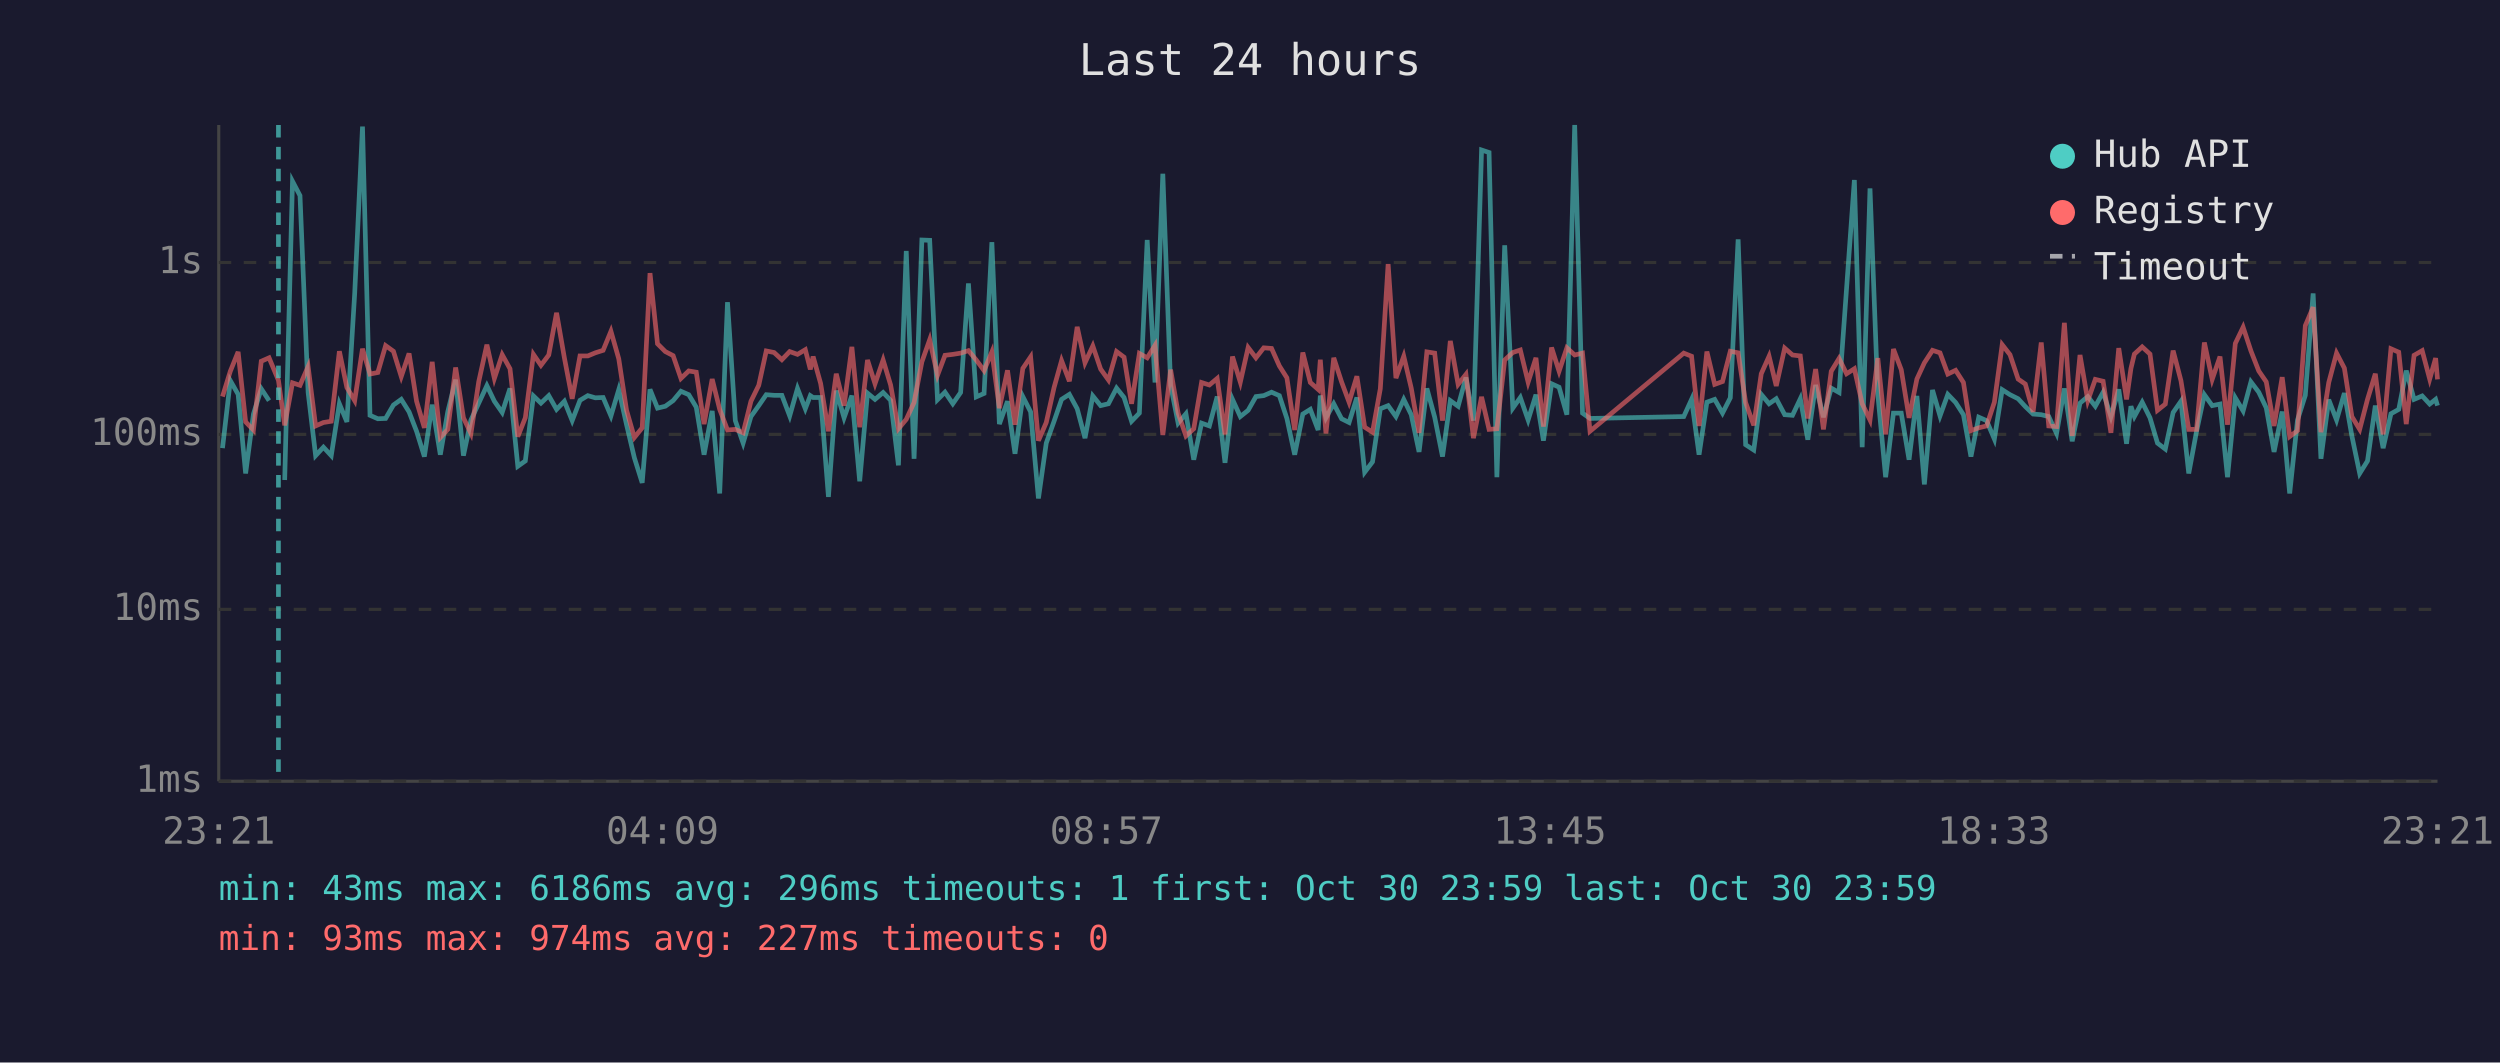
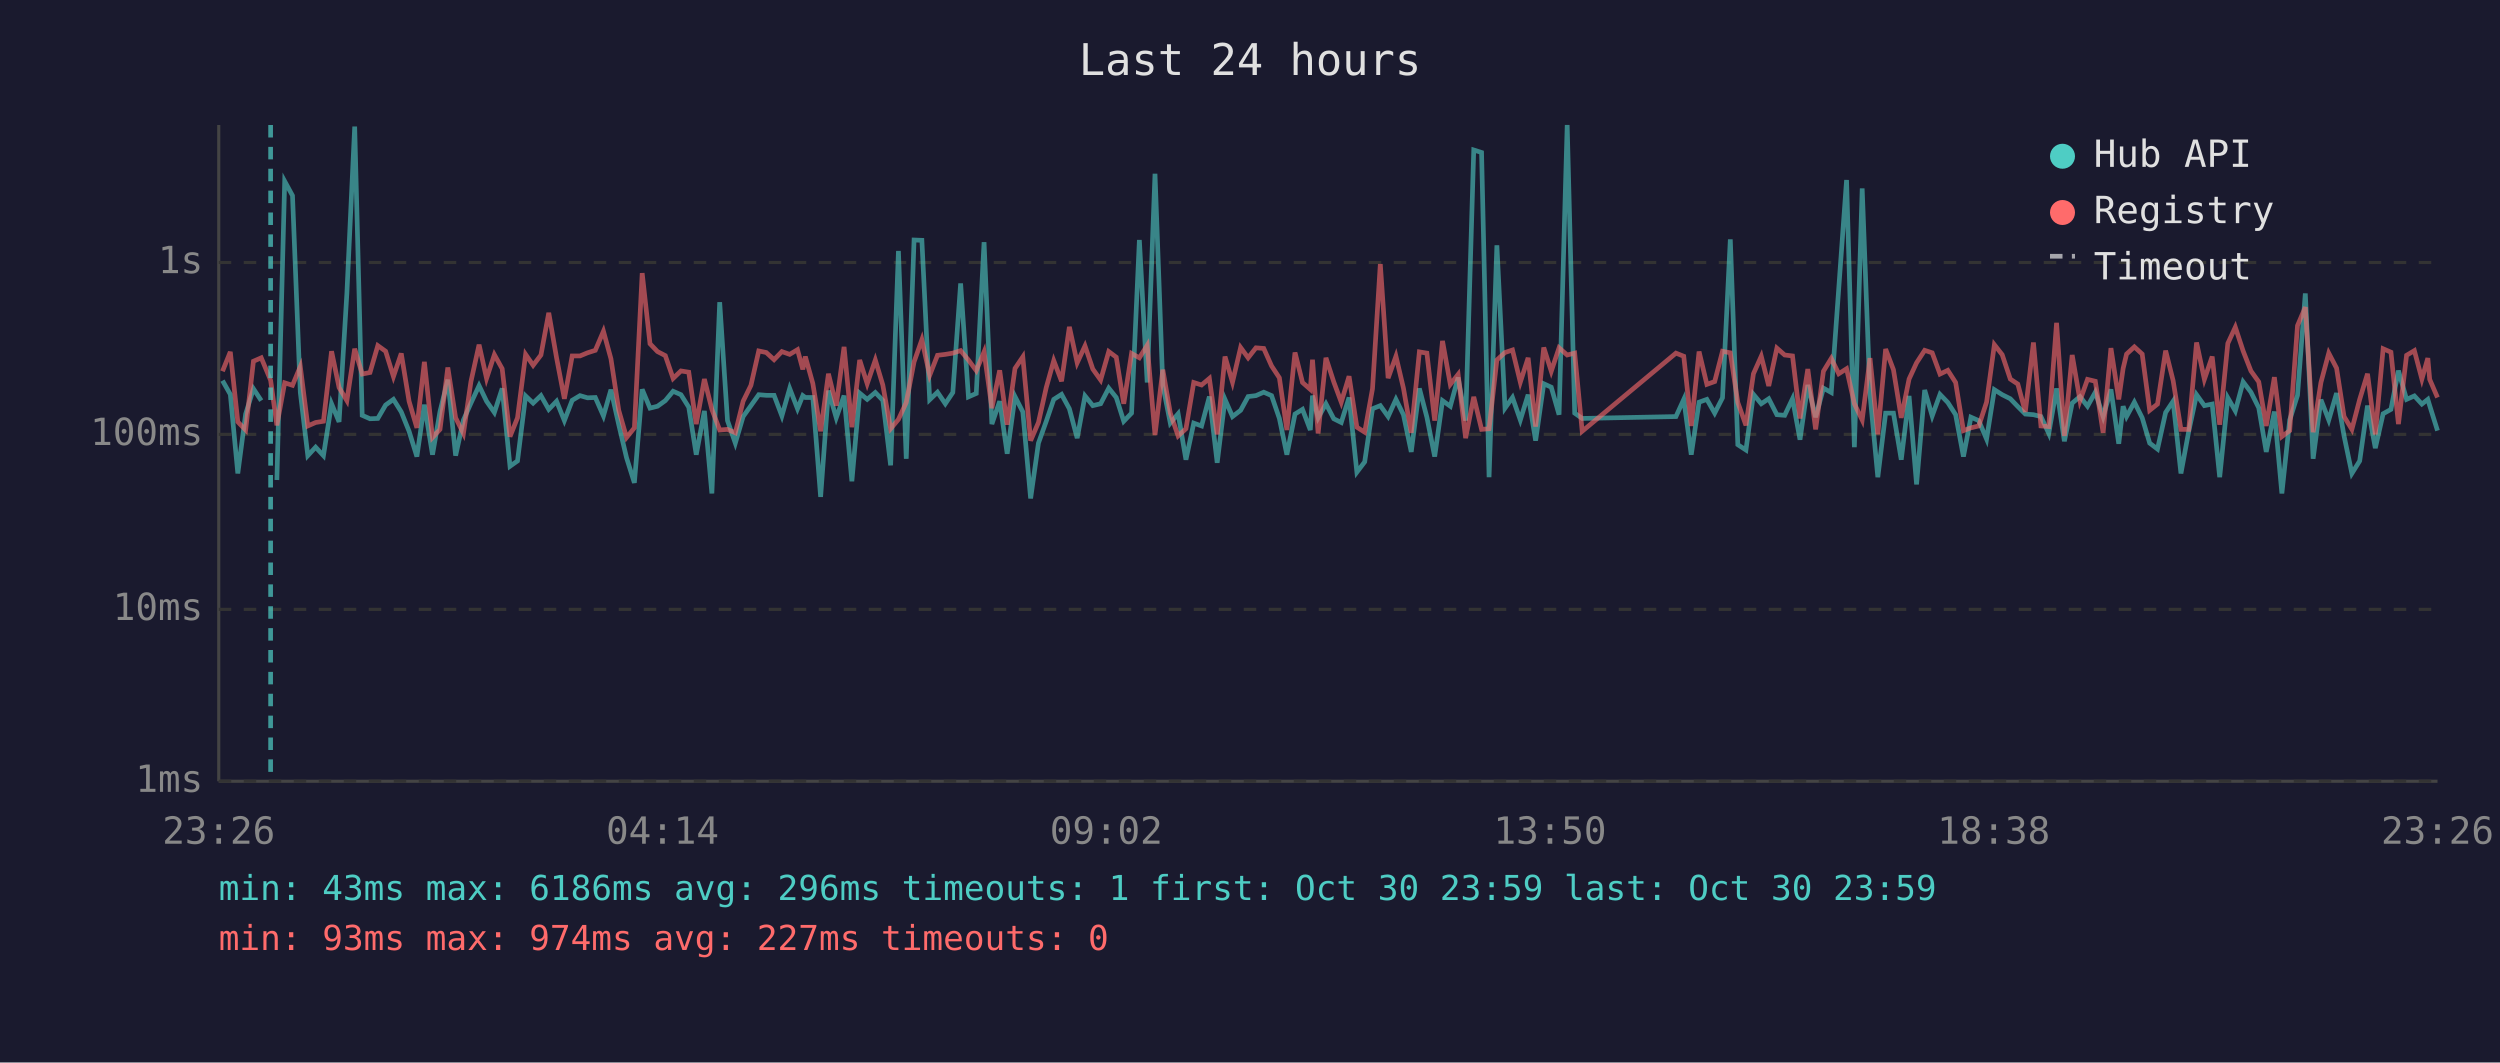
<svg xmlns="http://www.w3.org/2000/svg" viewBox="0 0 800 340" font-family="monospace" font-size="12">
  <rect width="800" height="340" fill="#1a1a2e" />
  <text x="400" y="24" fill="#e0e0e0" font-size="14" text-anchor="middle">Last 24 hours</text>
  <line x1="70" y1="40" x2="70" y2="250" stroke="#444" stroke-width="1" />
  <line x1="70" y1="250" x2="780" y2="250" stroke="#444" stroke-width="1" />
  <line x1="70" y1="250" x2="780" y2="250" stroke="#333" stroke-width="1" stroke-dasharray="4" />
  <text x="65" y="250" fill="#888" text-anchor="end" dominant-baseline="middle">1ms</text>
  <line x1="70" y1="195" x2="780" y2="195" stroke="#333" stroke-width="1" stroke-dasharray="4" />
  <text x="65" y="195" fill="#888" text-anchor="end" dominant-baseline="middle">10ms</text>
  <line x1="70" y1="139" x2="780" y2="139" stroke="#333" stroke-width="1" stroke-dasharray="4" />
  <text x="65" y="139" fill="#888" text-anchor="end" dominant-baseline="middle">100ms</text>
  <line x1="70" y1="84" x2="780" y2="84" stroke="#333" stroke-width="1" stroke-dasharray="4" />
  <text x="65" y="84" fill="#888" text-anchor="end" dominant-baseline="middle">1s</text>
-   <text x="70" y="270" fill="#888" text-anchor="middle">23:21</text>
-   <text x="212" y="270" fill="#888" text-anchor="middle">04:09</text>
-   <text x="354" y="270" fill="#888" text-anchor="middle">08:57</text>
-   <text x="496" y="270" fill="#888" text-anchor="middle">13:45</text>
-   <text x="638" y="270" fill="#888" text-anchor="middle">18:33</text>
-   <text x="780" y="270" fill="#888" text-anchor="middle">23:21</text>
-   <polyline points="71.2,143.4 73.7,121.8 76.2,126.2 78.6,151.5 81.1,132.5 83.6,124.4 86.1,128.2" fill="none" stroke="#4ecdc4" stroke-width="1.5" opacity="0.6" />
-   <polyline points="91.1,153.6 93.6,58.0 96.0,62.6 98.6,125.6 101.0,145.8 103.5,143.1 106.0,145.8 108.6,129.2 111.0,135.0 113.5,93.9 116.0,40.5 118.4,132.9 120.9,134.0 123.4,133.9 125.9,129.6 128.4,127.8 130.9,131.8 133.3,138.0 135.8,146.1 138.3,129.5 140.9,145.5 143.3,131.7 145.8,121.5 148.3,145.8 150.7,134.4 153.2,129.0 155.8,123.4 158.2,128.4 160.7,132.0 163.2,124.3 165.7,149.2 168.1,147.5 170.7,126.7 173.1,129.0 175.6,126.6 178.1,131.0 180.6,128.4 183.1,134.6 185.6,128.1 188.1,126.6 190.5,127.3 193.0,127.2 195.5,133.1 198.0,124.7 200.5,135.9 203.0,146.5 205.5,154.5 208.0,124.6 210.4,130.6 212.9,130.0 215.4,128.2 217.9,125.2 220.4,126.3 222.8,130.3 225.3,145.5 227.9,131.5 230.3,157.9 232.8,96.7 235.3,134.6 237.8,141.8 240.3,133.3 242.8,129.8 245.2,126.3 247.7,126.5 250.2,126.5 252.7,133.1 255.2,124.3 257.7,130.8 259.3,126.6 260.2,127.2 262.6,127.2 265.1,159.0 267.6,125.0 270.1,133.7 272.6,126.6 275.1,154.0 277.6,125.8 280.0,127.8 282.6,125.6 285.0,128.1 287.5,148.9 290.0,80.3 292.5,146.8 295.0,76.8 297.5,76.9 300.0,127.9 302.4,125.5 304.9,129.2 307.4,125.6 309.9,90.7 312.4,127.0 314.9,125.9 317.4,77.5 319.8,135.7 322.4,128.4 324.8,145.2 327.3,126.9 329.8,131.8 332.3,159.5 334.8,141.8 337.3,134.8 339.7,127.8 342.2,126.2 344.7,130.8 347.2,140.2 349.7,126.7 352.2,129.8 354.7,129.2 357.3,124.2 359.7,127.2 362.1,134.8 364.6,132.2 367.1,76.8 369.6,122.4 372.1,55.6 374.6,123.3 377.0,135.4 379.5,132.4 382.0,147.1 384.5,135.4 387.0,136.3 389.5,126.9 392.0,148.1 394.4,127.8 396.9,133.3 399.4,131.3 401.9,126.9 404.4,126.6 406.9,125.5 409.4,126.6 411.8,133.9 414.3,145.5 416.9,132.5 419.3,131.0 421.8,137.6 422.5,126.6 424.3,133.7 426.8,129.2 429.3,134.0 431.7,135.2 434.2,127.2 436.7,151.1 439.2,147.8 441.7,130.8 444.2,129.8 446.7,133.3 449.2,127.8 451.6,132.7 454.1,144.6 456.6,124.3 459.1,133.5 461.6,146.1 464.1,128.2 466.6,130.0 469.1,120.8 471.5,134.6 474.1,48.0 476.5,48.8 479.0,152.7 481.5,78.5 484.1,130.6 486.5,127.2 489.0,134.4 491.5,126.3 493.9,141.0 496.5,122.8 498.9,123.9 501.4,132.7 503.9,40.0 506.4,132.2 508.8,133.9 538.8,133.3 541.3,127.8 543.7,145.5 546.2,128.7 548.7,127.8 551.2,132.2 553.7,127.3 556.2,76.6 558.6,142.3 561.2,144.0 563.6,126.2 566.1,129.2 568.4,127.6 571.1,132.7 573.6,132.9 576.1,127.6 578.5,140.7 581.0,123.2 583.5,133.5 586.0,124.2 588.5,125.6 590.9,92.3 593.4,57.6 595.9,143.1 598.4,60.3 600.9,126.2 603.4,152.7 605.9,132.2 608.4,132.2 610.9,147.1 613.4,126.7 615.8,155.0 618.4,124.8 620.8,133.1 623.3,126.2 625.8,128.8 628.3,132.7 630.7,146.1 633.2,133.5 635.7,134.6 638.2,140.5 640.7,124.7 643.2,126.3 645.8,127.6 648.1,130.1 650.6,132.5 653.2,132.7 655.6,133.3 658.1,138.7 660.6,124.3 663.1,141.2 665.6,129.0 668.1,126.9 670.5,130.0 673.0,125.5 675.5,133.3 678.0,124.6 680.5,142.0 681.9,130.0 683.0,133.3 685.5,128.7 688.0,133.7 690.4,141.8 692.9,143.7 695.4,132.0 697.9,128.4 700.4,151.5 702.9,138.0 705.4,126.3 707.9,129.8 710.4,129.3 712.8,152.7 715.3,127.3 717.8,131.5 720.3,122.2 722.8,125.5 725.2,130.5 727.7,144.6 730.3,131.7 732.7,157.9 735.2,134.4 737.7,126.5 740.2,93.9 742.7,146.8 745.2,127.9 747.7,134.4 750.2,125.8 752.6,139.5 755.1,151.5 757.6,147.5 760.1,129.8 762.6,143.4 765.1,132.4 767.6,131.0 770.0,118.6 772.5,127.8 775.1,126.7 777.5,129.3 779.4,127.8 780.0,129.8" fill="none" stroke="#4ecdc4" stroke-width="1.5" opacity="0.6" />
-   <polyline points="71.2,126.9 73.7,118.8 76.2,112.6 78.6,135.0 81.1,137.6 83.6,115.6 86.1,114.5 89.1,121.7 91.1,136.1 93.6,122.5 96.0,123.3 98.6,117.3 101.0,136.3 103.5,135.2 106.0,134.8 108.6,112.4 111.0,124.0 113.5,128.2 116.0,111.6 118.4,119.7 120.9,119.2 123.4,110.6 125.9,112.4 128.4,120.5 130.9,113.1 133.3,128.4 135.8,136.9 138.3,115.8 140.9,140.0 143.3,137.4 145.8,117.6 148.3,133.7 150.7,138.7 153.2,122.1 155.8,110.3 158.2,121.1 160.7,113.5 163.2,118.0 165.7,139.7 168.1,133.7 170.7,113.4 173.1,116.9 175.6,113.6 178.1,100.1 180.6,114.5 183.1,127.6 185.6,113.9 188.1,113.9 190.5,112.9 193.0,112.1 195.5,106.0 198.0,114.8 200.5,131.3 203.0,140.0 205.5,136.9 208.0,87.4 210.4,110.0 212.9,112.5 215.4,113.8 217.9,121.1 220.4,118.7 222.8,119.1 225.3,135.7 227.9,121.3 230.3,131.0 232.8,137.6 235.3,137.4 237.8,138.5 240.3,128.4 242.8,123.3 245.2,112.3 247.7,112.8 250.2,115.1 252.7,112.5 255.2,113.4 257.7,111.9 259.3,118.2 260.2,114.1 262.6,122.7 265.1,138.0 267.6,119.6 270.1,129.8 272.6,111.0 275.1,136.7 277.6,115.2 280.0,122.8 282.6,115.2 285.0,123.2 287.5,137.2 290.0,134.2 292.5,128.8 295.0,115.8 297.5,108.7 300.0,120.1 302.4,113.7 304.9,113.4 307.4,113.0 309.9,112.2 312.4,115.2 314.9,118.6 317.4,112.6 319.8,130.6 322.4,118.5 324.8,135.9 327.3,117.9 329.8,114.2 332.3,141.0 334.8,135.2 337.3,124.0 339.7,115.4 342.2,122.0 344.7,104.6 347.2,116.1 349.7,110.7 352.2,118.1 354.7,121.6 357.3,112.5 359.7,114.3 362.1,129.2 364.6,113.1 367.1,114.5 369.6,110.5 372.1,139.2 374.6,118.3 377.0,132.2 379.5,139.5 382.0,137.2 384.5,122.4 387.0,123.2 389.5,121.1 392.0,139.0 394.4,114.1 396.9,122.3 399.4,111.2 401.9,114.5 404.4,111.3 406.9,111.5 409.4,117.1 411.8,120.9 414.3,137.6 416.9,112.8 419.3,122.4 421.8,124.6 422.5,115.1 424.3,138.7 426.8,114.5 429.3,122.2 431.7,128.7 434.2,120.4 436.7,136.7 439.2,138.3 441.7,124.4 444.2,84.5 446.7,121.0 449.2,114.0 451.6,124.2 454.1,138.5 456.6,112.6 459.1,113.0 461.6,134.6 464.1,109.1 466.6,123.0 469.1,119.8 471.5,140.2 474.1,127.0 476.5,137.4 479.0,137.2 481.5,115.2 484.1,112.8 486.5,112.0 489.0,122.3 491.5,114.5 493.9,136.5 496.5,111.2 498.9,118.8 501.4,111.3 503.9,113.6 506.4,113.0 508.8,138.0 538.8,113.0 541.3,114.0 543.7,136.3 546.2,112.5 548.7,123.0 551.2,122.1 553.7,112.4 556.2,112.9 558.6,128.8 561.2,136.1 563.6,119.6 566.1,114.0 568.4,123.5 571.1,111.4 573.6,113.6 576.1,113.9 578.5,133.9 581.0,118.1 583.5,137.4 586.0,118.8 588.5,114.7 590.9,119.6 593.4,118.0 595.9,129.2 598.4,134.4 600.9,114.6 603.4,139.0 605.9,111.7 608.4,118.3 610.9,133.7 613.4,121.3 615.8,116.1 618.4,112.1 620.8,112.9 623.3,119.7 625.8,118.5 628.3,122.4 630.7,137.8 633.2,136.9 635.7,136.3 638.2,128.7 640.7,110.3 643.2,113.5 645.8,121.3 648.1,122.9 650.6,131.8 653.2,109.6 655.6,136.3 658.1,136.5 660.6,103.3 663.1,139.5 665.6,113.6 668.1,128.2 670.5,121.4 673.0,122.0 675.5,138.5 678.0,111.4 680.5,127.8 681.9,117.9 683.0,113.3 685.5,111.0 688.0,113.3 690.4,131.3 692.9,129.3 695.4,112.2 697.9,121.8 700.4,137.4 702.9,137.4 705.4,109.6 707.9,121.4 710.4,114.1 712.8,135.9 715.3,109.9 717.8,104.7 720.3,112.3 722.8,118.7 725.2,122.2 727.7,136.3 730.3,120.7 732.7,139.7 735.2,137.8 737.7,104.2 740.2,98.3 742.7,138.3 745.2,122.4 747.7,113.0 750.2,117.8 752.6,133.3 755.1,137.4 757.6,127.8 760.1,119.6 762.6,139.0 765.1,111.6 767.6,112.7 770.0,135.7 772.5,113.7 775.1,112.2 777.5,121.3 779.4,114.6 780.0,121.4" fill="none" stroke="#ff6b6b" stroke-width="1.5" opacity="0.6" />
-   <line x1="89.1" y1="40" x2="89.1" y2="250" stroke="#4ecdc4" stroke-width="1.5" stroke-dasharray="4,3" opacity="0.7" />
+   <text x="70" y="270" fill="#888" text-anchor="middle">23:26</text>
+   <text x="212" y="270" fill="#888" text-anchor="middle">04:14</text>
+   <text x="354" y="270" fill="#888" text-anchor="middle">09:02</text>
+   <text x="496" y="270" fill="#888" text-anchor="middle">13:50</text>
+   <text x="638" y="270" fill="#888" text-anchor="middle">18:38</text>
+   <text x="780" y="270" fill="#888" text-anchor="middle">23:26</text>
+   <polyline points="71.2,121.8 73.7,126.2 76.1,151.5 78.6,132.5 81.1,124.4 83.6,128.2" fill="none" stroke="#4ecdc4" stroke-width="1.5" opacity="0.6" />
+   <polyline points="88.6,153.6 91.1,58.0 93.6,62.6 96.1,125.6 98.5,145.8 101.0,143.1 103.5,145.8 106.1,129.2 108.5,135.0 111.0,93.9 113.5,40.5 115.9,132.9 118.4,134.0 120.9,133.9 123.4,129.6 125.9,127.8 128.4,131.8 130.9,138.0 133.4,146.1 135.8,129.5 138.4,145.5 140.8,131.7 143.3,121.5 145.8,145.8 148.3,134.4 150.7,129.0 153.3,123.4 155.7,128.4 158.2,132.0 160.7,124.3 163.2,149.2 165.6,147.5 168.2,126.7 170.6,129.0 173.1,126.6 175.6,131.0 178.1,128.4 180.6,134.6 183.1,128.1 185.6,126.6 188.0,127.3 190.5,127.2 193.1,133.1 195.5,124.7 198.0,135.9 200.5,146.5 203.0,154.5 205.5,124.6 208.0,130.6 210.4,130.0 212.9,128.2 215.4,125.2 217.9,126.3 220.4,130.3 222.8,145.5 225.4,131.5 227.8,157.9 230.3,96.7 232.8,134.6 235.3,141.8 237.8,133.3 240.3,129.8 242.8,126.3 245.2,126.5 247.7,126.5 250.2,133.1 252.7,124.3 255.2,130.8 256.9,126.6 257.7,127.2 260.1,127.2 262.6,159.0 265.1,125.0 267.6,133.7 270.1,126.6 272.6,154.0 275.1,125.8 277.5,127.8 280.1,125.6 282.5,128.1 285.0,148.9 287.5,80.3 290.0,146.8 292.5,76.8 295.0,76.9 297.5,127.9 300.0,125.5 302.5,129.2 304.9,125.6 307.4,90.7 309.9,127.0 312.4,125.9 314.9,77.5 317.4,135.7 319.9,128.4 322.3,145.2 324.8,126.9 327.3,131.8 329.8,159.5 332.3,141.8 334.8,134.8 337.2,127.8 339.7,126.2 342.2,130.8 344.7,140.2 347.2,126.7 349.7,129.8 352.2,129.2 354.8,124.2 357.2,127.2 359.6,134.8 362.1,132.2 364.6,76.8 367.1,122.4 369.6,55.6 372.1,123.3 374.5,135.4 377.0,132.4 379.5,147.1 382.0,135.4 384.5,136.3 387.0,126.9 389.5,148.1 392.0,127.8 394.4,133.3 397.0,131.3 399.4,126.9 401.9,126.6 404.4,125.5 406.9,126.6 409.4,133.9 411.8,145.5 414.4,132.5 416.8,131.0 419.3,137.6 420.0,126.6 421.8,133.7 424.3,129.2 426.8,134.0 429.2,135.2 431.7,127.2 434.2,151.1 436.7,147.8 439.2,130.8 441.7,129.8 444.2,133.3 446.7,127.8 449.1,132.7 451.6,144.6 454.2,124.3 456.6,133.5 459.1,146.1 461.6,128.2 464.1,130.0 466.6,120.8 469.0,134.6 471.6,48.0 474.1,48.8 476.5,152.7 479.0,78.5 481.6,130.6 484.0,127.2 486.5,134.4 489.0,126.3 491.4,141.0 494.0,122.8 496.4,123.9 498.9,132.7 501.5,40.0 503.9,132.2 506.3,133.9 536.3,133.3 538.8,127.8 541.2,145.5 543.7,128.7 546.2,127.8 548.7,132.2 551.2,127.3 553.7,76.6 556.1,142.3 558.7,144.0 561.1,126.2 563.6,129.2 566.0,127.6 568.6,132.7 571.1,132.9 573.6,127.6 576.0,140.7 578.5,123.2 581.0,133.5 583.5,124.2 586.0,125.6 588.4,92.3 590.9,57.6 593.4,143.1 595.9,60.3 598.4,126.2 600.9,152.7 603.4,132.2 605.9,132.2 608.4,147.1 610.9,126.7 613.3,155.0 615.9,124.8 618.3,133.1 620.8,126.2 623.3,128.8 625.8,132.7 628.3,146.1 630.7,133.5 633.2,134.6 635.7,140.5 638.2,124.7 640.7,126.3 643.3,127.6 645.7,130.1 648.1,132.5 650.7,132.7 653.1,133.3 655.6,138.7 658.1,124.3 660.6,141.2 663.1,129.0 665.6,126.9 668.0,130.0 670.5,125.5 673.0,133.3 675.5,124.6 678.0,142.0 679.4,130.0 680.5,133.3 683.0,128.7 685.5,133.7 687.9,141.8 690.4,143.7 693.0,132.0 695.4,128.4 697.9,151.5 700.4,138.0 702.9,126.3 705.4,129.8 707.9,129.3 710.3,152.7 712.9,127.3 715.3,131.5 717.8,122.2 720.3,125.5 722.8,130.5 725.2,144.6 727.8,131.7 730.2,157.9 732.7,134.4 735.2,126.5 737.7,93.9 740.2,146.8 742.7,127.9 745.2,134.4 747.7,125.8 750.1,139.5 752.6,151.5 755.1,147.5 757.6,129.8 760.1,143.4 762.6,132.4 765.1,131.0 767.5,118.6 770.1,127.8 772.6,126.7 775.0,129.3 776.9,127.8 777.5,129.8 780.0,137.8" fill="none" stroke="#4ecdc4" stroke-width="1.5" opacity="0.6" />
+   <polyline points="71.2,118.8 73.7,112.6 76.1,135.0 78.6,137.6 81.1,115.6 83.6,114.5 86.6,121.7 88.6,136.1 91.1,122.5 93.6,123.3 96.1,117.3 98.5,136.3 101.0,135.2 103.5,134.8 106.1,112.4 108.5,124.0 111.0,128.2 113.5,111.6 115.9,119.7 118.4,119.2 120.9,110.6 123.4,112.4 125.9,120.5 128.4,113.1 130.9,128.4 133.4,136.9 135.8,115.8 138.4,140.0 140.8,137.4 143.3,117.6 145.8,133.7 148.3,138.7 150.7,122.1 153.3,110.3 155.7,121.1 158.2,113.5 160.7,118.0 163.2,139.7 165.6,133.7 168.2,113.4 170.6,116.9 173.1,113.6 175.6,100.1 178.1,114.5 180.6,127.6 183.1,113.9 185.6,113.9 188.0,112.9 190.5,112.1 193.1,106.0 195.5,114.8 198.0,131.3 200.5,140.0 203.0,136.9 205.5,87.4 208.0,110.0 210.4,112.5 212.9,113.8 215.4,121.1 217.9,118.7 220.4,119.1 222.8,135.7 225.4,121.3 227.8,131.0 230.3,137.6 232.8,137.4 235.3,138.5 237.8,128.4 240.3,123.3 242.8,112.3 245.2,112.8 247.7,115.1 250.2,112.5 252.7,113.4 255.2,111.9 256.9,118.2 257.7,114.1 260.1,122.7 262.6,138.0 265.1,119.6 267.6,129.8 270.1,111.0 272.6,136.7 275.1,115.2 277.5,122.8 280.1,115.2 282.5,123.2 285.0,137.2 287.5,134.2 290.0,128.8 292.5,115.8 295.0,108.7 297.5,120.1 300.0,113.7 302.5,113.4 304.9,113.0 307.4,112.2 309.9,115.2 312.4,118.6 314.9,112.6 317.4,130.6 319.9,118.5 322.3,135.9 324.8,117.9 327.3,114.2 329.8,141.0 332.3,135.2 334.8,124.0 337.2,115.4 339.7,122.0 342.2,104.6 344.7,116.1 347.2,110.7 349.7,118.1 352.2,121.6 354.8,112.5 357.2,114.3 359.6,129.2 362.1,113.1 364.6,114.5 367.1,110.5 369.6,139.2 372.1,118.3 374.5,132.2 377.0,139.5 379.5,137.2 382.0,122.4 384.5,123.2 387.0,121.1 389.5,139.0 392.0,114.1 394.4,122.3 397.0,111.2 399.4,114.5 401.9,111.3 404.4,111.5 406.9,117.1 409.4,120.9 411.8,137.6 414.4,112.8 416.8,122.4 419.3,124.6 420.0,115.1 421.8,138.7 424.3,114.5 426.8,122.2 429.2,128.7 431.7,120.4 434.2,136.7 436.7,138.3 439.2,124.4 441.7,84.5 444.2,121.0 446.7,114.0 449.1,124.2 451.6,138.5 454.2,112.6 456.6,113.0 459.1,134.6 461.6,109.1 464.1,123.0 466.6,119.8 469.0,140.2 471.6,127.0 474.1,137.4 476.5,137.2 479.0,115.2 481.6,112.8 484.0,112.0 486.5,122.3 489.0,114.5 491.4,136.5 494.0,111.2 496.4,118.8 498.9,111.3 501.5,113.6 503.9,113.0 506.3,138.0 536.3,113.0 538.8,114.0 541.2,136.3 543.7,112.5 546.2,123.0 548.7,122.1 551.2,112.4 553.7,112.9 556.1,128.8 558.7,136.1 561.1,119.6 563.6,114.0 566.0,123.5 568.6,111.4 571.1,113.6 573.6,113.9 576.0,133.9 578.5,118.1 581.0,137.4 583.5,118.8 586.0,114.7 588.4,119.6 590.9,118.0 593.4,129.2 595.9,134.4 598.4,114.6 600.9,139.0 603.4,111.7 605.9,118.3 608.4,133.7 610.9,121.3 613.3,116.1 615.9,112.1 618.3,112.9 620.8,119.7 623.3,118.5 625.8,122.4 628.3,137.8 630.7,136.9 633.2,136.3 635.7,128.7 638.2,110.3 640.7,113.5 643.3,121.3 645.7,122.9 648.1,131.8 650.7,109.6 653.1,136.3 655.6,136.5 658.1,103.3 660.6,139.5 663.1,113.6 665.6,128.2 668.0,121.4 670.5,122.0 673.0,138.5 675.5,111.4 678.0,127.8 679.4,117.9 680.5,113.3 683.0,111.0 685.5,113.3 687.9,131.3 690.4,129.3 693.0,112.2 695.4,121.8 697.9,137.4 700.4,137.4 702.9,109.6 705.4,121.4 707.9,114.1 710.3,135.9 712.9,109.9 715.3,104.7 717.8,112.3 720.3,118.7 722.8,122.2 725.2,136.3 727.8,120.7 730.2,139.7 732.7,137.8 735.2,104.2 737.7,98.3 740.2,138.3 742.7,122.4 745.2,113.0 747.7,117.8 750.1,133.3 752.6,137.4 755.1,127.8 757.6,119.6 760.1,139.0 762.6,111.6 765.1,112.7 767.5,135.7 770.1,113.7 772.6,112.2 775.0,121.3 776.9,114.6 777.5,121.4 780.0,127.2" fill="none" stroke="#ff6b6b" stroke-width="1.5" opacity="0.6" />
+   <line x1="86.6" y1="40" x2="86.6" y2="250" stroke="#4ecdc4" stroke-width="1.5" stroke-dasharray="4,3" opacity="0.7" />
  <circle cx="660" cy="50" r="4" fill="#4ecdc4" />
  <text x="670" y="50" fill="#e0e0e0" dominant-baseline="middle">Hub API</text>
  <circle cx="660" cy="68" r="4" fill="#ff6b6b" />
  <text x="670" y="68" fill="#e0e0e0" dominant-baseline="middle">Registry</text>
  <line x1="656" y1="82" x2="664" y2="82" stroke="#e0e0e0" stroke-width="1.5" stroke-dasharray="4,3" opacity="0.7" />
  <text x="670" y="86" fill="#e0e0e0" dominant-baseline="middle">Timeout</text>
  <text x="70" y="288" fill="#4ecdc4" font-size="11">min: 43ms  max: 6186ms  avg: 296ms  timeouts: 1  first: Oct 30 23:59  last: Oct 30 23:59</text>
  <text x="70" y="304" fill="#ff6b6b" font-size="11">min: 93ms  max: 974ms  avg: 227ms  timeouts: 0</text>
</svg>
